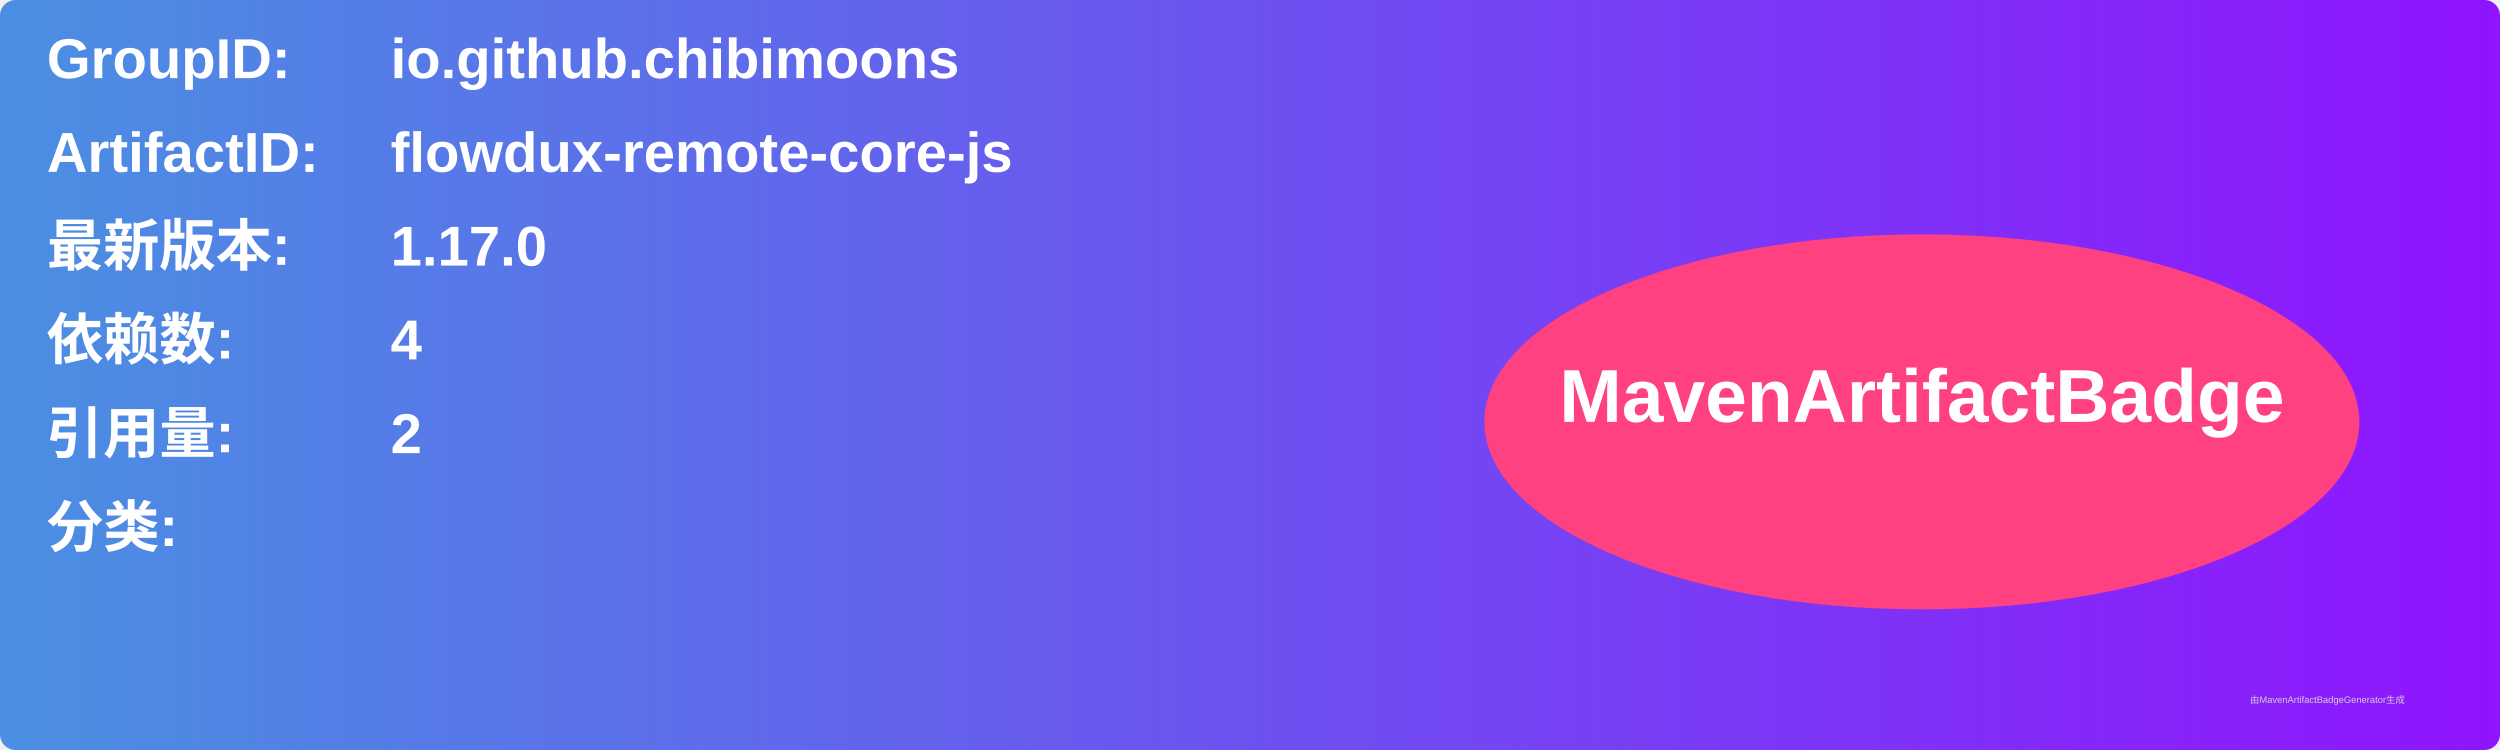
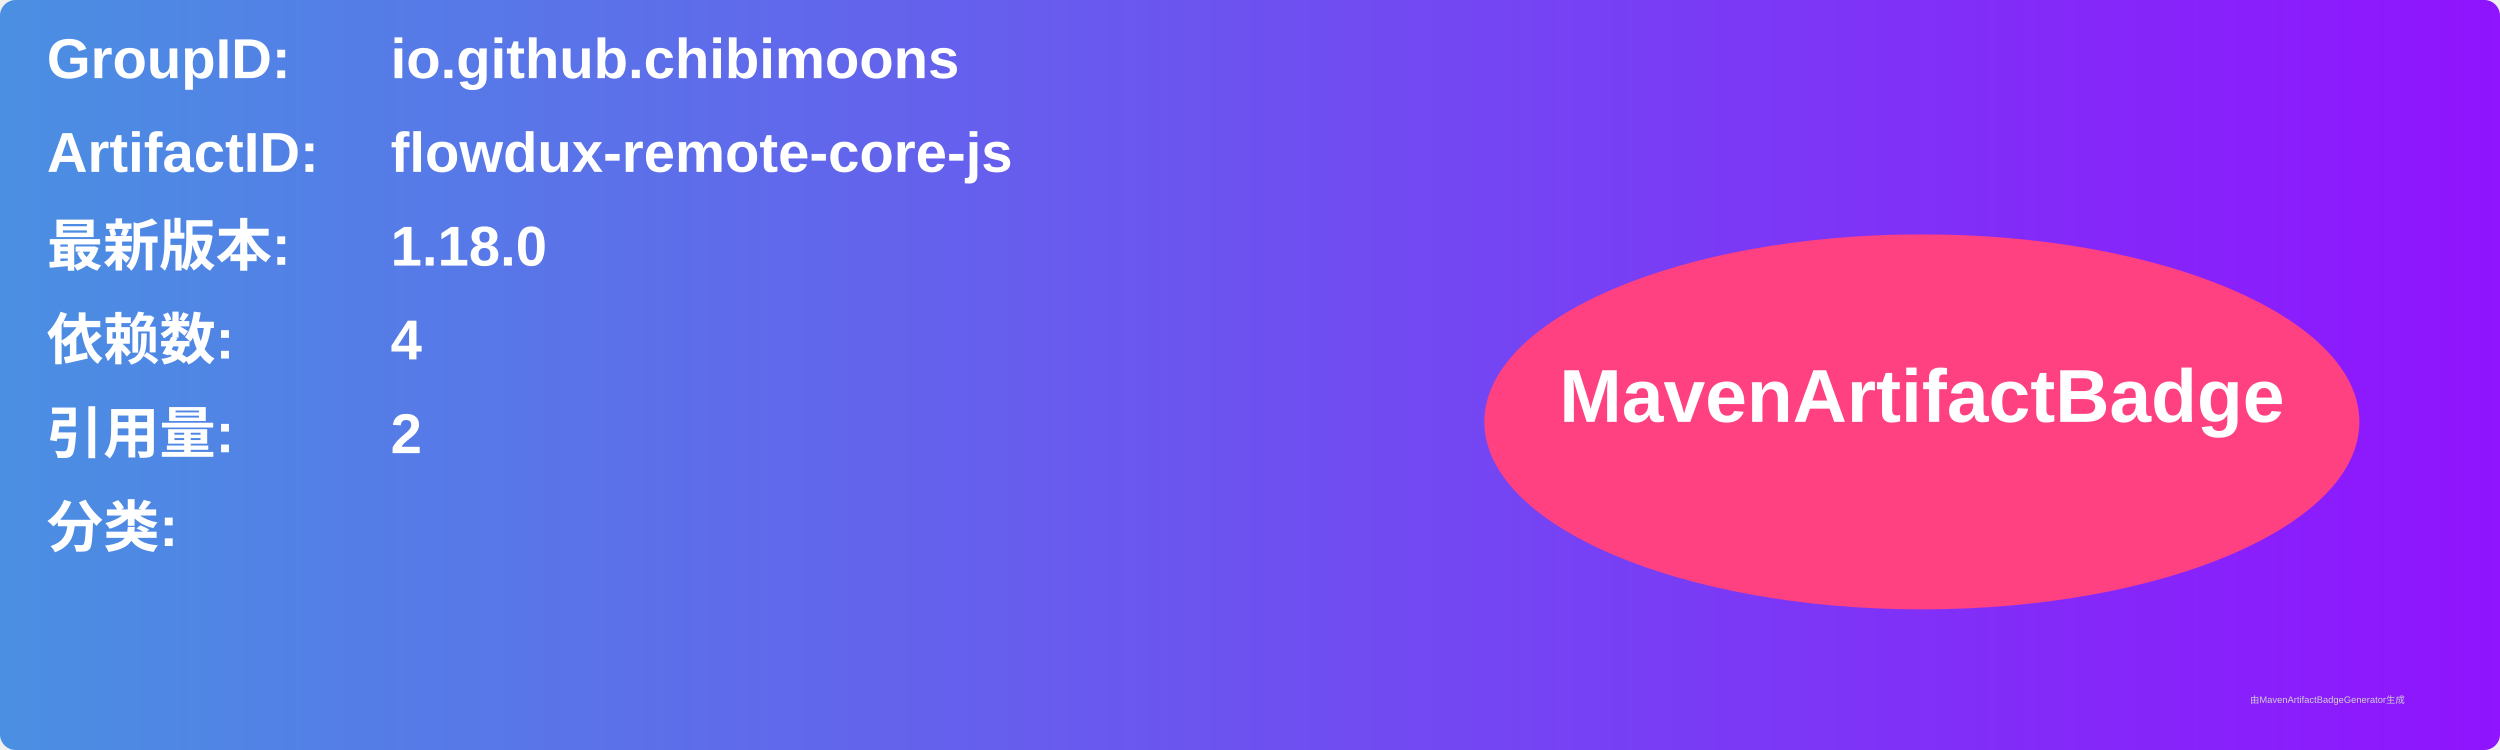
<svg xmlns="http://www.w3.org/2000/svg" width="800" height="240" viewBox="0 0 800 240">
  <linearGradient id="grad" x1="0%" y1="0%" x2="100%" y2="0%">
    <stop offset="0%" stop-color="#4a90e2" />
    <stop offset="100%" stop-color="#9013fe" />
  </linearGradient>
  <rect width="100%" height="100%" rx="5" ry="5" fill="url(#grad)" />
  <g transform="translate(15, 15)">
    <text x="0" y="10" font-family="Arial" font-size="18" fill="white" font-weight="bold" width="260">GroupID:</text>
    <text x="110" y="10" font-family="Arial" font-size="18" fill="white" font-weight="bold" width="460">io.github.chibimoons</text>
    <text x="0" y="40" font-family="Arial" font-size="18" fill="white" font-weight="bold" width="260">ArtifactID:</text>
    <text x="110" y="40" font-family="Arial" font-size="18" fill="white" font-weight="bold" width="460">flowdux-remote-core-js</text>
    <text x="0" y="70" font-family="Arial" font-size="18" fill="white" font-weight="bold">最新版本:</text>
    <text x="110" y="70" font-family="Arial" font-size="18" fill="white" font-weight="bold">
-       <tspan font-weight="bold">1.17.0</tspan>
+       <tspan font-weight="bold">1.18.0</tspan>
    </text>
    <text x="0" y="100" font-family="Arial" font-size="18" fill="white" font-weight="bold">依赖数: </text>
    <text x="110" y="100" font-family="Arial" font-size="18" fill="white">
      <tspan font-weight="bold">4</tspan>
    </text>
    <text x="0" y="130" font-family="Arial" font-size="18" fill="white" font-weight="bold">引用量: </text>
    <text x="110" y="130" font-family="Arial" font-size="18" fill="white">
      <tspan font-weight="bold">2</tspan>
    </text>
    <text x="0" y="160" font-family="Arial" font-size="18" fill="white" font-weight="bold">分类:</text>
    <text x="10" y="190" font-family="Arial" font-size="10" fill="white">
      <tspan font-weight="bold" />
    </text>
    <ellipse cx="600" cy="120" rx="140" ry="60" fill="#ff4081" />
    <text x="600" y="120" text-anchor="middle" font-family="Arial" font-size="24" fill="white" font-weight="bold">MavenArtifactBadge</text>
  </g>
  <text x="720" y="225" font-family="Arial" font-size="3" fill="#d0d0d0">由MavenArtifactBadgeGenerator生成</text>
</svg>
